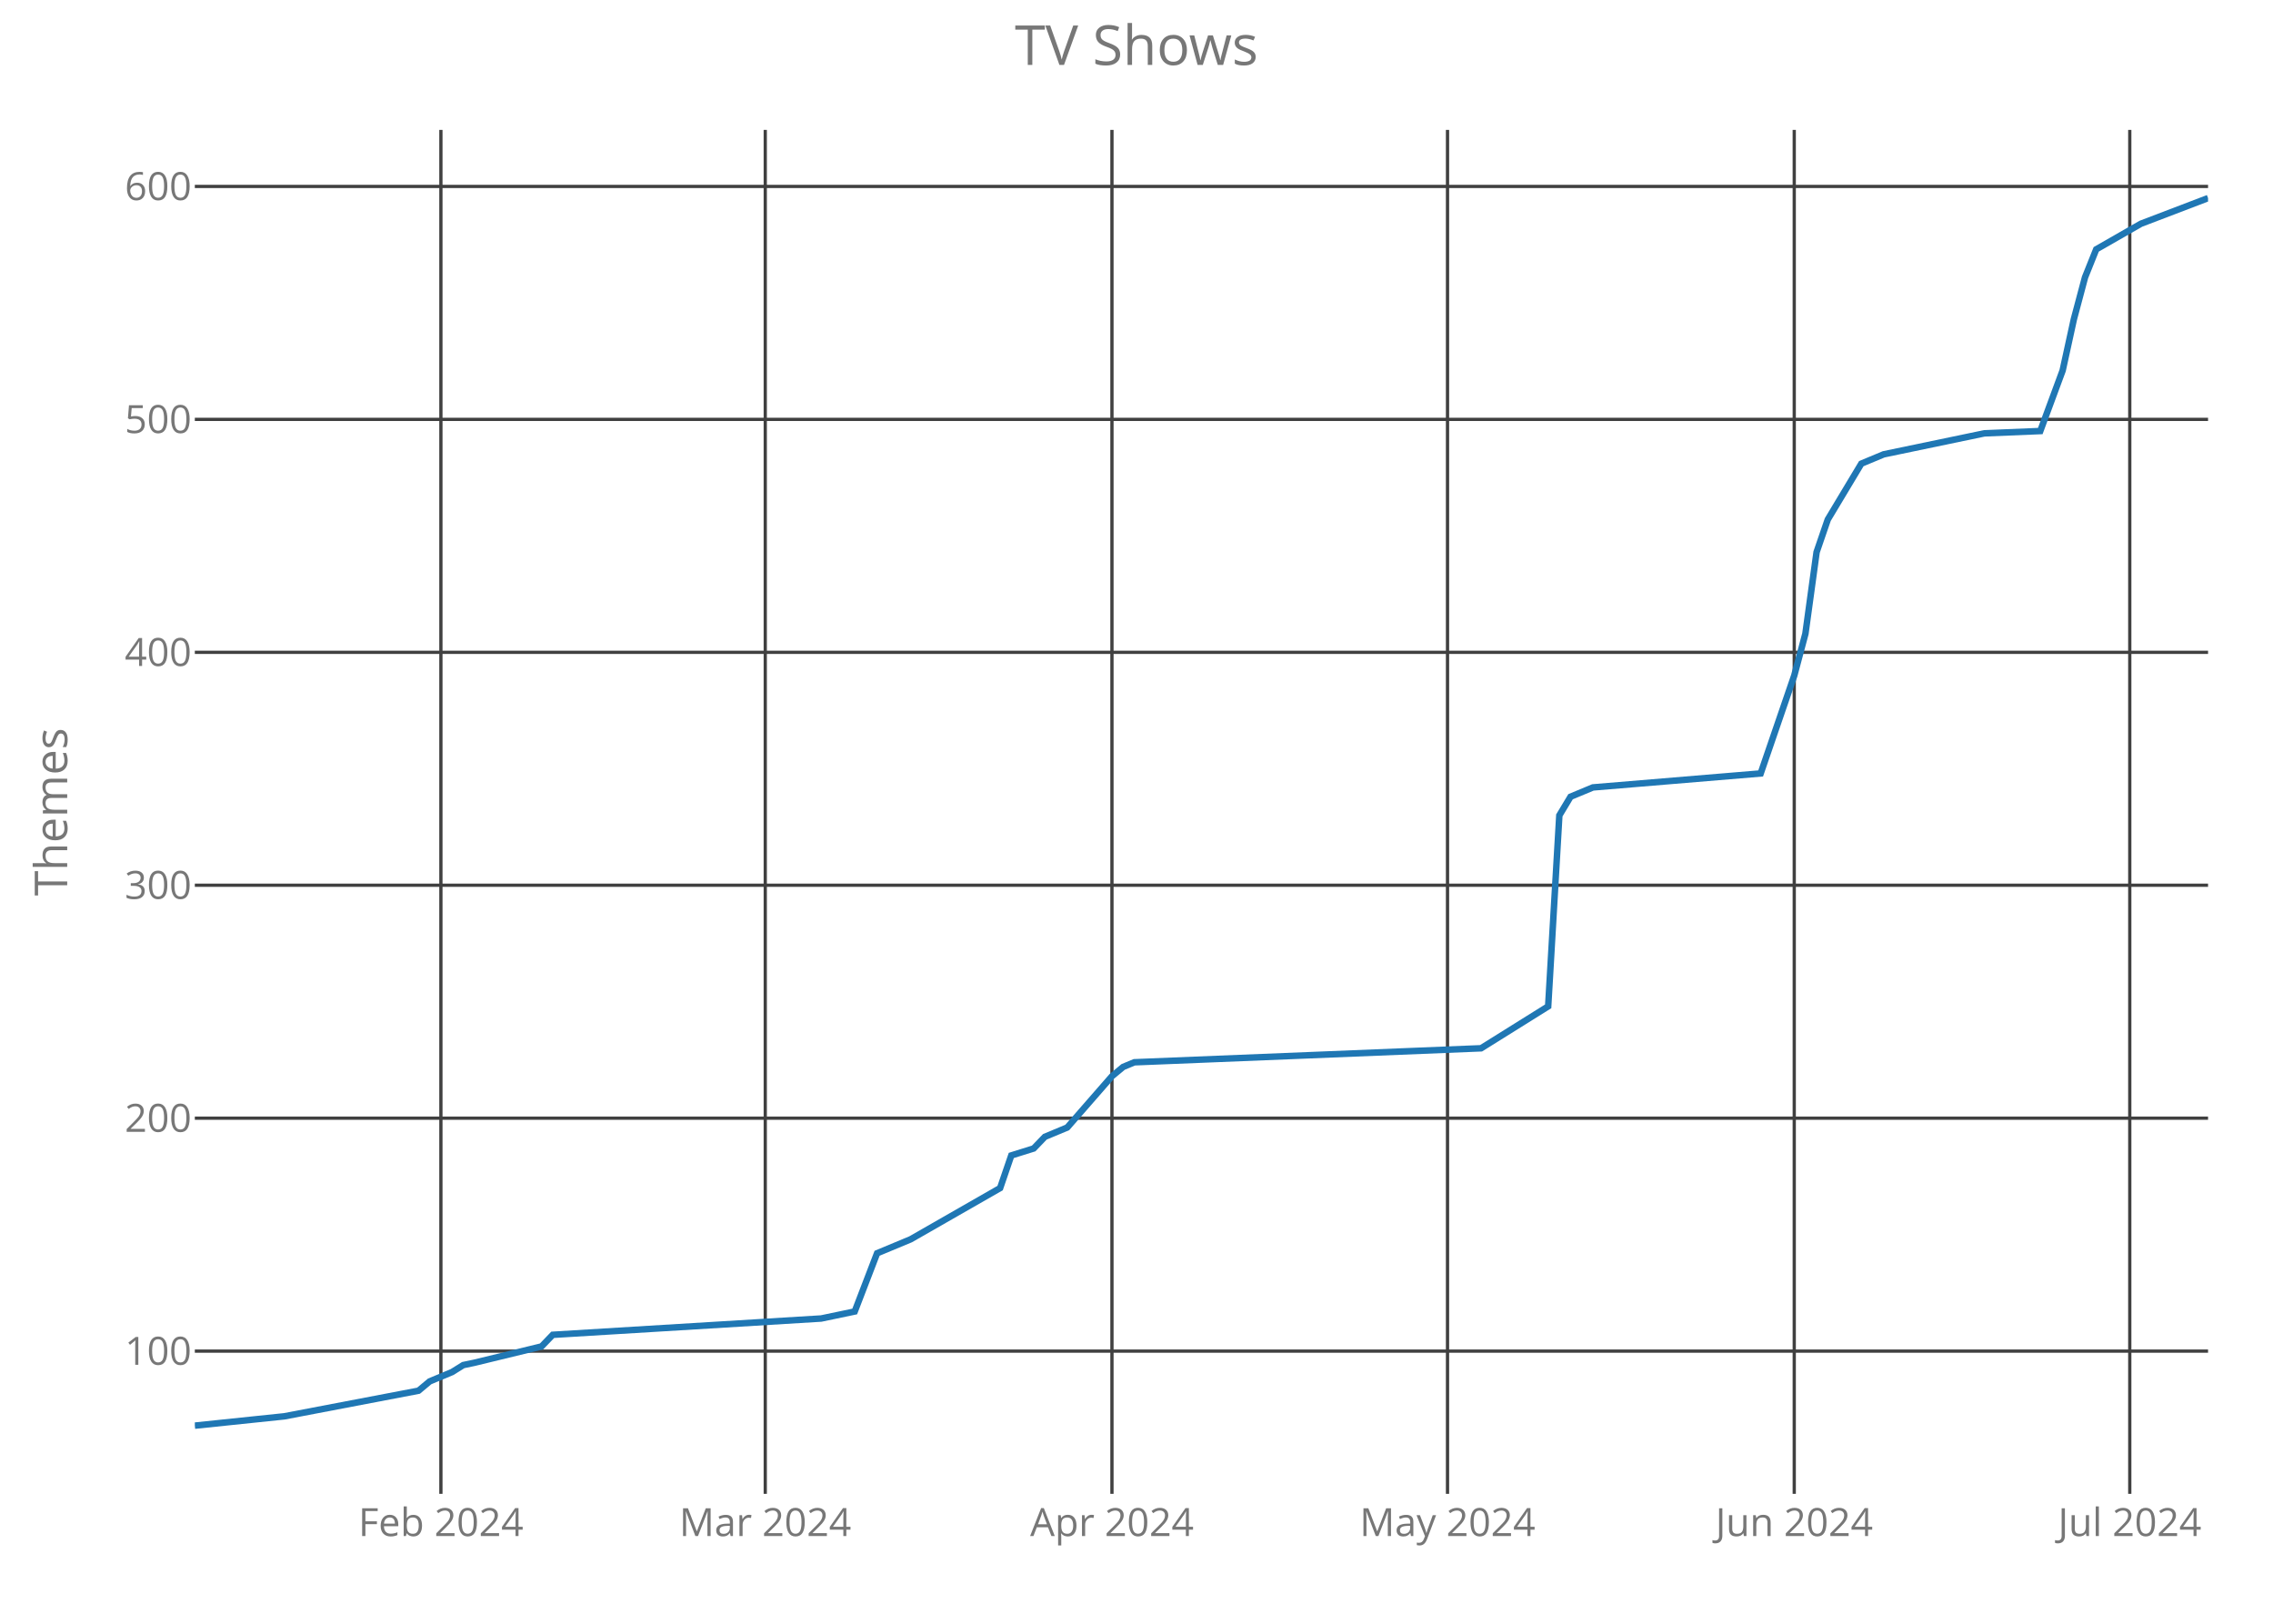
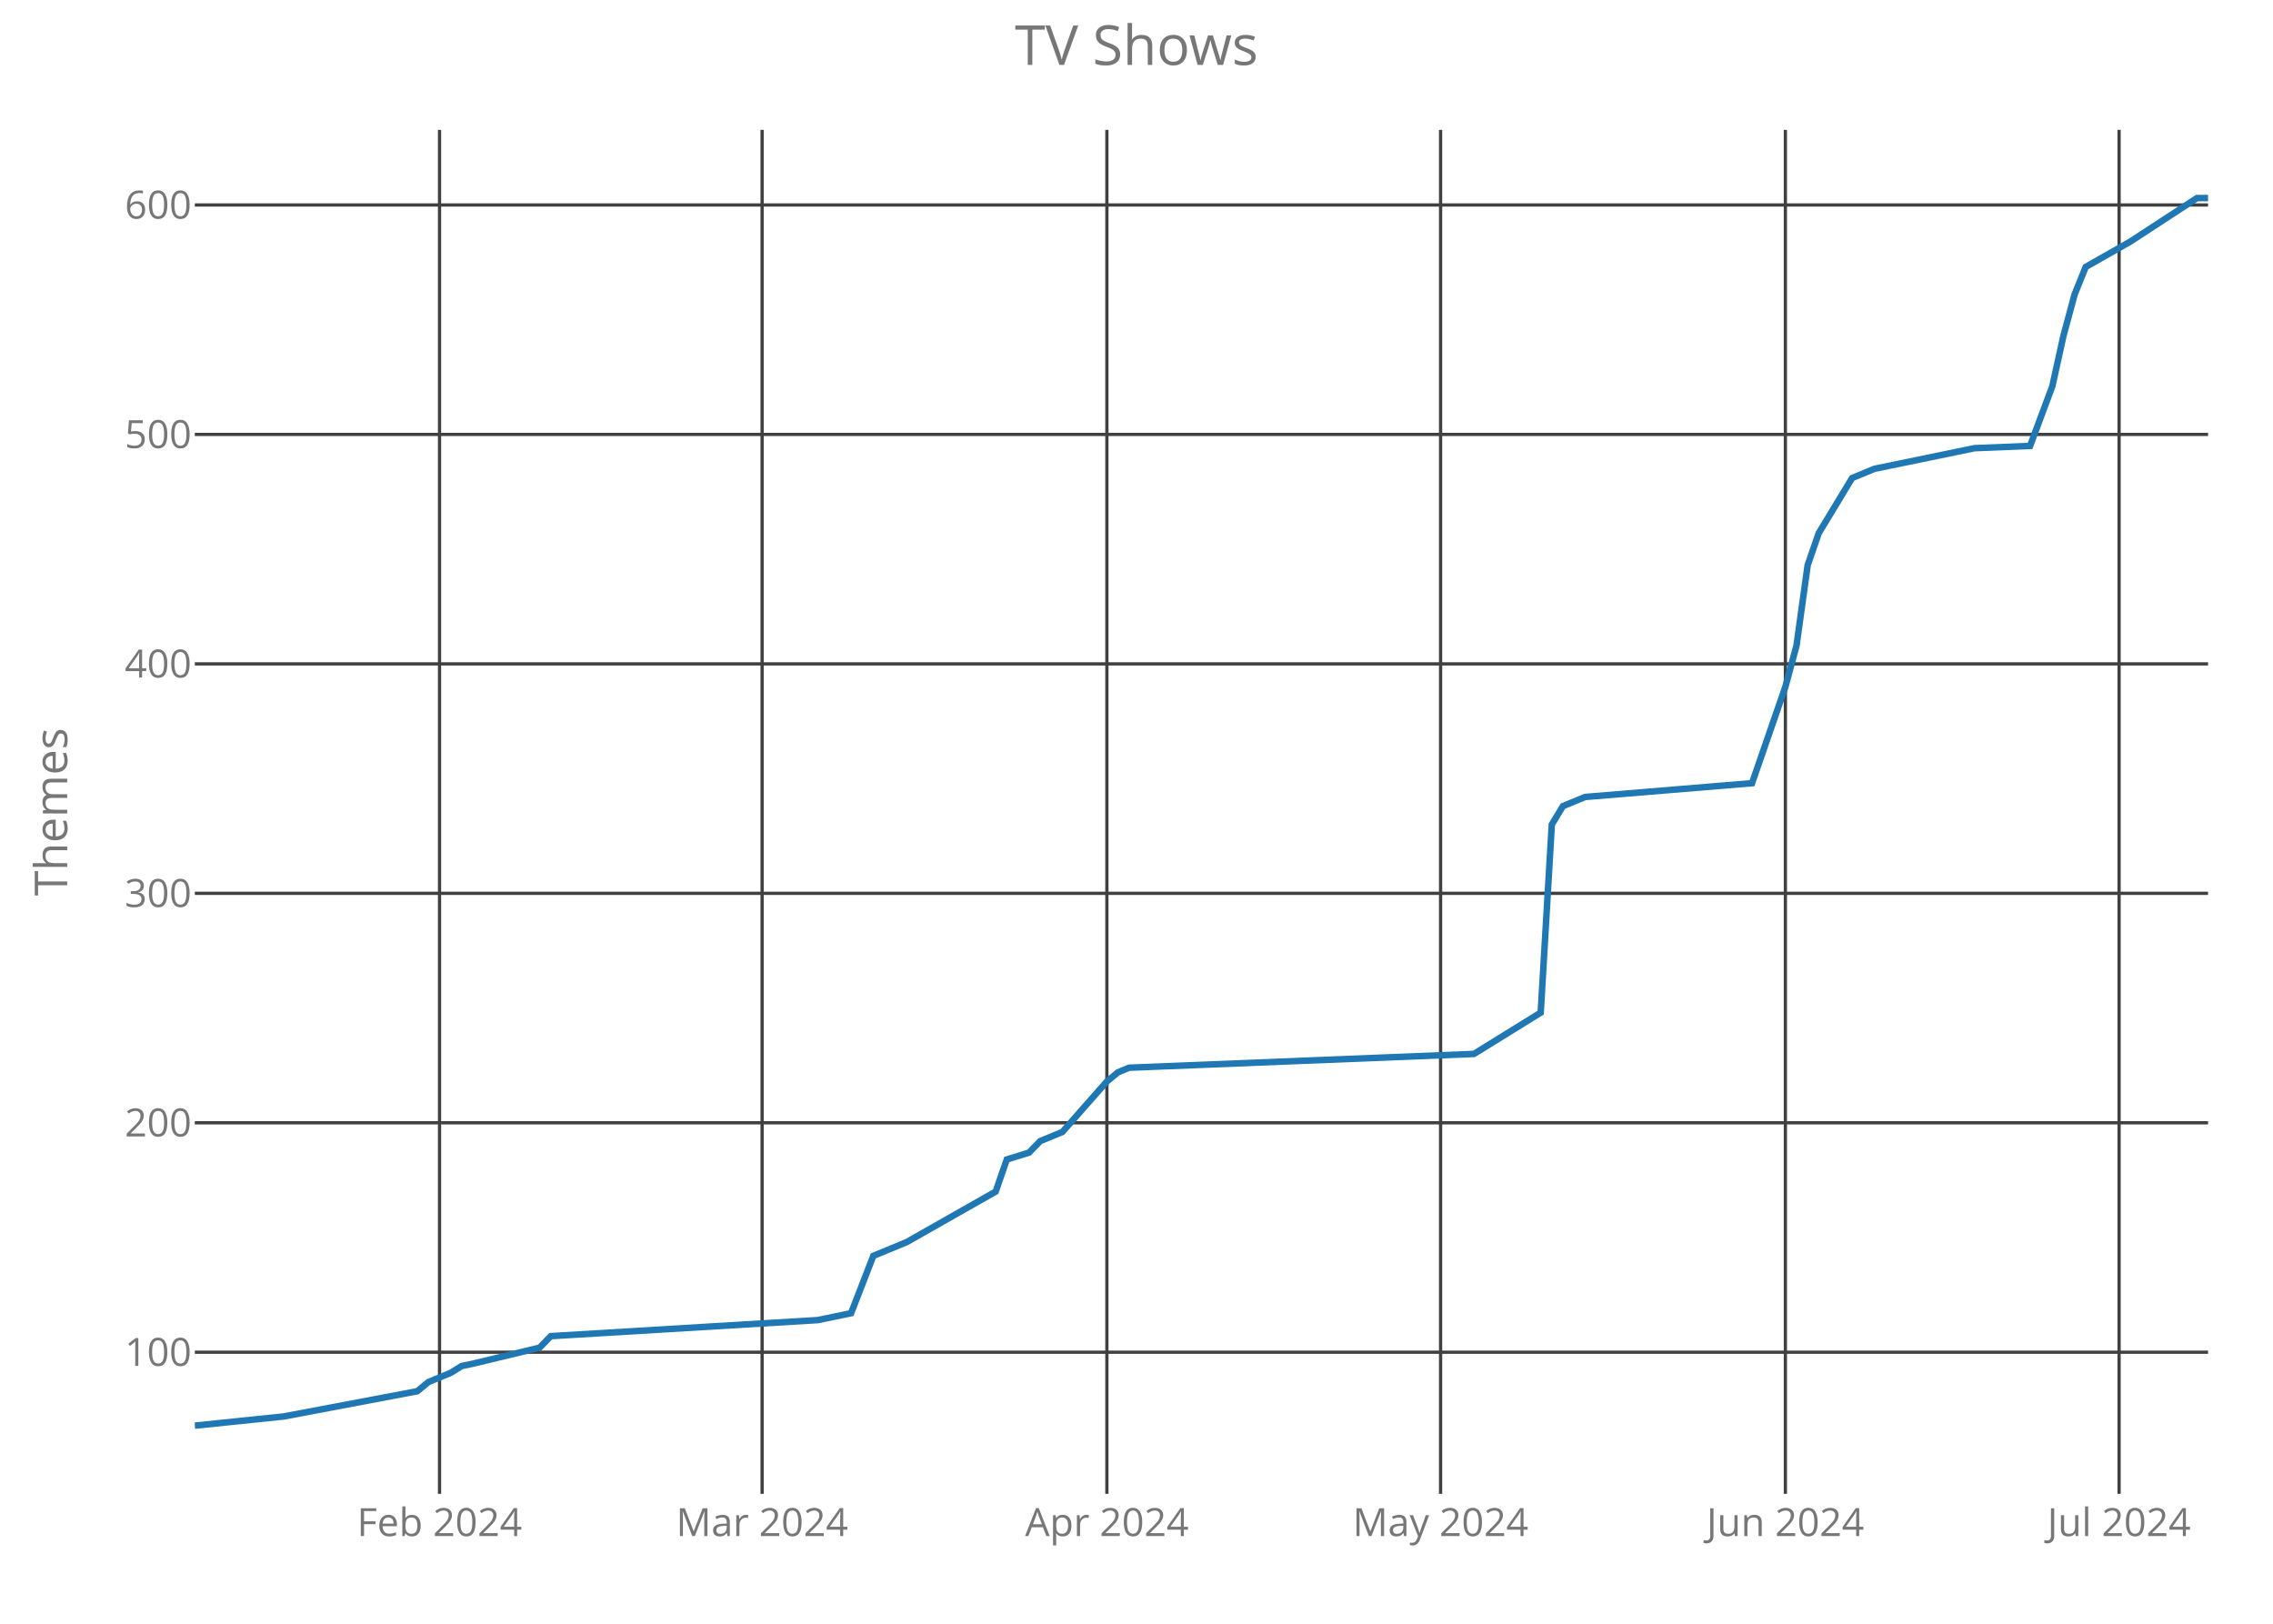
<svg xmlns="http://www.w3.org/2000/svg" class="main-svg" width="700" height="500" style="" viewBox="0 0 700 500">
  <rect x="0" y="0" width="700" height="500" style="fill: rgb(0, 0, 0); fill-opacity: 0;" />
-   <defs id="defs-a11042">
+   <defs id="defs-fe2fa1">
    <g class="clips">
-       <clipPath id="clipa11042xyplot" class="plotclip">
+       <clipPath id="clipfe2fa1xyplot" class="plotclip">
        <rect width="620" height="420" />
      </clipPath>
-       <clipPath class="axesclip" id="clipa11042x">
+       <clipPath class="axesclip" id="clipfe2fa1x">
        <rect x="60" y="0" width="620" height="500" />
      </clipPath>
-       <clipPath class="axesclip" id="clipa11042y">
+       <clipPath class="axesclip" id="clipfe2fa1y">
        <rect x="0" y="40" width="700" height="420" />
      </clipPath>
-       <clipPath class="axesclip" id="clipa11042xy">
+       <clipPath class="axesclip" id="clipfe2fa1xy">
        <rect x="60" y="40" width="620" height="420" />
      </clipPath>
    </g>
    <g class="gradients" />
  </defs>
  <g class="bglayer">
    <rect class="bg" x="60" y="40" width="620" height="420" style="fill: rgb(0, 0, 0); fill-opacity: 0; stroke-width: 0;" />
  </g>
  <g class="layer-below">
    <g class="imagelayer" />
    <g class="shapelayer" />
  </g>
  <g class="cartesianlayer">
    <g class="subplot xy">
      <g class="layer-subplot">
        <g class="shapelayer" />
        <g class="imagelayer" />
      </g>
      <g class="gridlayer">
        <g class="x">
-           <path class="xgrid crisp" transform="translate(135.78,0)" d="M0,40v420" style="stroke: rgb(64, 64, 64); stroke-opacity: 1; stroke-width: 1px;" />
-           <path class="xgrid crisp" transform="translate(235.67,0)" d="M0,40v420" style="stroke: rgb(64, 64, 64); stroke-opacity: 1; stroke-width: 1px;" />
-           <path class="xgrid crisp" transform="translate(342.44,0)" d="M0,40v420" style="stroke: rgb(64, 64, 64); stroke-opacity: 1; stroke-width: 1px;" />
-           <path class="xgrid crisp" transform="translate(445.78,0)" d="M0,40v420" style="stroke: rgb(64, 64, 64); stroke-opacity: 1; stroke-width: 1px;" />
-           <path class="xgrid crisp" transform="translate(552.56,0)" d="M0,40v420" style="stroke: rgb(64, 64, 64); stroke-opacity: 1; stroke-width: 1px;" />
-           <path class="xgrid crisp" transform="translate(655.89,0)" d="M0,40v420" style="stroke: rgb(64, 64, 64); stroke-opacity: 1; stroke-width: 1px;" />
+           <path class="xgrid crisp" transform="translate(135.36,0)" d="M0,40v420" style="stroke: rgb(64, 64, 64); stroke-opacity: 1; stroke-width: 1px;" />
+           <path class="xgrid crisp" transform="translate(234.7,0)" d="M0,40v420" style="stroke: rgb(64, 64, 64); stroke-opacity: 1; stroke-width: 1px;" />
+           <path class="xgrid crisp" transform="translate(340.88,0)" d="M0,40v420" style="stroke: rgb(64, 64, 64); stroke-opacity: 1; stroke-width: 1px;" />
+           <path class="xgrid crisp" transform="translate(443.65,0)" d="M0,40v420" style="stroke: rgb(64, 64, 64); stroke-opacity: 1; stroke-width: 1px;" />
+           <path class="xgrid crisp" transform="translate(549.83,0)" d="M0,40v420" style="stroke: rgb(64, 64, 64); stroke-opacity: 1; stroke-width: 1px;" />
+           <path class="xgrid crisp" transform="translate(652.6,0)" d="M0,40v420" style="stroke: rgb(64, 64, 64); stroke-opacity: 1; stroke-width: 1px;" />
        </g>
        <g class="y">
-           <path class="ygrid crisp" transform="translate(0,416.05)" d="M60,0h620" style="stroke: rgb(64, 64, 64); stroke-opacity: 1; stroke-width: 1px;" />
-           <path class="ygrid crisp" transform="translate(0,344.32)" d="M60,0h620" style="stroke: rgb(64, 64, 64); stroke-opacity: 1; stroke-width: 1px;" />
-           <path class="ygrid crisp" transform="translate(0,272.59)" d="M60,0h620" style="stroke: rgb(64, 64, 64); stroke-opacity: 1; stroke-width: 1px;" />
-           <path class="ygrid crisp" transform="translate(0,200.87)" d="M60,0h620" style="stroke: rgb(64, 64, 64); stroke-opacity: 1; stroke-width: 1px;" />
-           <path class="ygrid crisp" transform="translate(0,129.14)" d="M60,0h620" style="stroke: rgb(64, 64, 64); stroke-opacity: 1; stroke-width: 1px;" />
-           <path class="ygrid crisp" transform="translate(0,57.41)" d="M60,0h620" style="stroke: rgb(64, 64, 64); stroke-opacity: 1; stroke-width: 1px;" />
+           <path class="ygrid crisp" transform="translate(0,416.39)" d="M60,0h620" style="stroke: rgb(64, 64, 64); stroke-opacity: 1; stroke-width: 1px;" />
+           <path class="ygrid crisp" transform="translate(0,345.74)" d="M60,0h620" style="stroke: rgb(64, 64, 64); stroke-opacity: 1; stroke-width: 1px;" />
+           <path class="ygrid crisp" transform="translate(0,275.08)" d="M60,0h620" style="stroke: rgb(64, 64, 64); stroke-opacity: 1; stroke-width: 1px;" />
+           <path class="ygrid crisp" transform="translate(0,204.43)" d="M60,0h620" style="stroke: rgb(64, 64, 64); stroke-opacity: 1; stroke-width: 1px;" />
+           <path class="ygrid crisp" transform="translate(0,133.77)" d="M60,0h620" style="stroke: rgb(64, 64, 64); stroke-opacity: 1; stroke-width: 1px;" />
+           <path class="ygrid crisp" transform="translate(0,63.12)" d="M60,0h620" style="stroke: rgb(64, 64, 64); stroke-opacity: 1; stroke-width: 1px;" />
        </g>
      </g>
      <g class="zerolinelayer" />
      <path class="xlines-below crisp" d="M0,0" style="fill: none;" />
      <path class="ylines-below crisp" d="M0,0" style="fill: none;" />
      <g class="overlines-below" />
      <g class="xaxislayer-below">
        <g class="xtick">
-           <text text-anchor="middle" x="0" y="473" transform="translate(135.78,0)" style="font-family: 'Open Sans'; font-size: 12px; fill: rgb(119, 119, 119); fill-opacity: 1; white-space: pre;">Feb 2024</text>
+           <text text-anchor="middle" x="0" y="473" transform="translate(135.36,0)" style="font-family: 'Open Sans'; font-size: 12px; fill: rgb(119, 119, 119); fill-opacity: 1; white-space: pre;">Feb 2024</text>
        </g>
        <g class="xtick">
-           <text text-anchor="middle" x="0" y="473" transform="translate(235.67,0)" style="font-family: 'Open Sans'; font-size: 12px; fill: rgb(119, 119, 119); fill-opacity: 1; white-space: pre;">Mar 2024</text>
+           <text text-anchor="middle" x="0" y="473" transform="translate(234.7,0)" style="font-family: 'Open Sans'; font-size: 12px; fill: rgb(119, 119, 119); fill-opacity: 1; white-space: pre;">Mar 2024</text>
        </g>
        <g class="xtick">
-           <text text-anchor="middle" x="0" y="473" transform="translate(342.44,0)" style="font-family: 'Open Sans'; font-size: 12px; fill: rgb(119, 119, 119); fill-opacity: 1; white-space: pre;">Apr 2024</text>
+           <text text-anchor="middle" x="0" y="473" transform="translate(340.88,0)" style="font-family: 'Open Sans'; font-size: 12px; fill: rgb(119, 119, 119); fill-opacity: 1; white-space: pre;">Apr 2024</text>
        </g>
        <g class="xtick">
-           <text text-anchor="middle" x="0" y="473" transform="translate(445.78,0)" style="font-family: 'Open Sans'; font-size: 12px; fill: rgb(119, 119, 119); fill-opacity: 1; white-space: pre;">May 2024</text>
+           <text text-anchor="middle" x="0" y="473" transform="translate(443.65,0)" style="font-family: 'Open Sans'; font-size: 12px; fill: rgb(119, 119, 119); fill-opacity: 1; white-space: pre;">May 2024</text>
        </g>
        <g class="xtick">
-           <text text-anchor="middle" x="0" y="473" transform="translate(552.56,0)" style="font-family: 'Open Sans'; font-size: 12px; fill: rgb(119, 119, 119); fill-opacity: 1; white-space: pre;">Jun 2024</text>
+           <text text-anchor="middle" x="0" y="473" transform="translate(549.83,0)" style="font-family: 'Open Sans'; font-size: 12px; fill: rgb(119, 119, 119); fill-opacity: 1; white-space: pre;">Jun 2024</text>
        </g>
        <g class="xtick">
-           <text text-anchor="middle" x="0" y="473" transform="translate(655.89,0)" style="font-family: 'Open Sans'; font-size: 12px; fill: rgb(119, 119, 119); fill-opacity: 1; white-space: pre;">Jul 2024</text>
+           <text text-anchor="middle" x="0" y="473" transform="translate(652.6,0)" style="font-family: 'Open Sans'; font-size: 12px; fill: rgb(119, 119, 119); fill-opacity: 1; white-space: pre;">Jul 2024</text>
        </g>
      </g>
      <g class="yaxislayer-below">
        <g class="ytick">
-           <text text-anchor="end" x="59" y="4.2" transform="translate(0,416.05)" style="font-family: 'Open Sans'; font-size: 12px; fill: rgb(119, 119, 119); fill-opacity: 1; white-space: pre;">100</text>
+           <text text-anchor="end" x="59" y="4.2" transform="translate(0,416.39)" style="font-family: 'Open Sans'; font-size: 12px; fill: rgb(119, 119, 119); fill-opacity: 1; white-space: pre;">100</text>
        </g>
        <g class="ytick">
-           <text text-anchor="end" x="59" y="4.2" transform="translate(0,344.32)" style="font-family: 'Open Sans'; font-size: 12px; fill: rgb(119, 119, 119); fill-opacity: 1; white-space: pre;">200</text>
+           <text text-anchor="end" x="59" y="4.2" transform="translate(0,345.74)" style="font-family: 'Open Sans'; font-size: 12px; fill: rgb(119, 119, 119); fill-opacity: 1; white-space: pre;">200</text>
        </g>
        <g class="ytick">
-           <text text-anchor="end" x="59" y="4.2" transform="translate(0,272.59)" style="font-family: 'Open Sans'; font-size: 12px; fill: rgb(119, 119, 119); fill-opacity: 1; white-space: pre;">300</text>
+           <text text-anchor="end" x="59" y="4.2" transform="translate(0,275.08)" style="font-family: 'Open Sans'; font-size: 12px; fill: rgb(119, 119, 119); fill-opacity: 1; white-space: pre;">300</text>
        </g>
        <g class="ytick">
-           <text text-anchor="end" x="59" y="4.2" transform="translate(0,200.87)" style="font-family: 'Open Sans'; font-size: 12px; fill: rgb(119, 119, 119); fill-opacity: 1; white-space: pre;">400</text>
+           <text text-anchor="end" x="59" y="4.2" transform="translate(0,204.43)" style="font-family: 'Open Sans'; font-size: 12px; fill: rgb(119, 119, 119); fill-opacity: 1; white-space: pre;">400</text>
        </g>
        <g class="ytick">
-           <text text-anchor="end" x="59" y="4.2" transform="translate(0,129.14)" style="font-family: 'Open Sans'; font-size: 12px; fill: rgb(119, 119, 119); fill-opacity: 1; white-space: pre;">500</text>
+           <text text-anchor="end" x="59" y="4.2" transform="translate(0,133.77)" style="font-family: 'Open Sans'; font-size: 12px; fill: rgb(119, 119, 119); fill-opacity: 1; white-space: pre;">500</text>
        </g>
        <g class="ytick">
-           <text text-anchor="end" x="59" y="4.2" transform="translate(0,57.41)" style="font-family: 'Open Sans'; font-size: 12px; fill: rgb(119, 119, 119); fill-opacity: 1; white-space: pre;">600</text>
+           <text text-anchor="end" x="59" y="4.2" transform="translate(0,63.12)" style="font-family: 'Open Sans'; font-size: 12px; fill: rgb(119, 119, 119); fill-opacity: 1; white-space: pre;">600</text>
        </g>
      </g>
      <g class="overaxes-below" />
-       <g class="plot" transform="translate(60,40)" clip-path="url('#clipa11042xyplot')">
+       <g class="plot" transform="translate(60,40)" clip-path="url('#clipfe2fa1xyplot')">
        <g class="scatterlayer mlayer">
-           <g class="trace scatter trace1c3704" style="stroke-miterlimit: 2; opacity: 1;">
+           <g class="trace scatter trace9afe45" style="stroke-miterlimit: 2; opacity: 1;">
            <g class="fills" />
            <g class="errorbars" />
            <g class="lines">
-               <path class="js-line" d="M0,399L27.56,396.13L68.89,388.24L72.33,385.37L79.22,382.5L82.67,380.35L86.11,379.63L106.78,374.61L110.22,371.03L192.89,366.01L203.22,363.85L210.11,345.92L220.44,341.62L248,325.84L251.44,315.8L258.33,313.65L261.78,310.06L268.67,307.19L282.44,291.41L285.89,288.54L289.33,287.11L396.11,282.8L416.78,269.89L420.22,211.08L423.67,205.34L430.56,202.47L482.22,198.17L492.56,168.04L496,155.13L499.44,130.02L502.89,119.98L513.22,102.77L520.11,99.9L551.11,93.44L568.33,92.73L575.22,74.08L578.67,58.3L582.11,45.39L585.56,36.78L599.33,28.89L620,21" style="vector-effect: non-scaling-stroke; fill: none; stroke: rgb(31, 119, 180); stroke-opacity: 1; stroke-width: 2px; opacity: 1;" />
+               <path class="js-line" d="M0,399L27.4,396.17L68.51,388.4L71.93,385.58L78.78,382.75L82.21,380.63L85.64,379.92L106.19,374.98L109.61,371.44L191.82,366.5L202.1,364.38L208.95,346.72L219.23,342.48L246.63,326.93L250.06,317.04L256.91,314.92L260.33,311.39L267.18,308.56L280.88,293.02L284.31,290.19L287.73,288.78L393.92,284.54L414.48,271.82L417.9,213.89L421.33,208.23L428.18,205.41L479.56,201.17L489.83,171.49L493.26,158.78L496.69,134.05L500.11,124.16L510.39,107.2L517.24,104.37L548.07,98.01L565.19,97.31L572.04,78.94L575.47,63.39L578.9,50.67L582.32,42.2L596.02,34.42L616.57,21L620,21" style="vector-effect: non-scaling-stroke; fill: none; stroke: rgb(31, 119, 180); stroke-opacity: 1; stroke-width: 2px; opacity: 1;" />
            </g>
            <g class="points" />
            <g class="text" />
          </g>
        </g>
      </g>
      <g class="overplot" />
      <path class="xlines-above" />
      <path class="ylines-above" />
      <g class="overlines-above" />
      <g class="xaxislayer-above" />
      <g class="yaxislayer-above" />
      <g class="overaxes-above" />
    </g>
  </g>
  <g class="polarlayer" />
  <g class="ternarylayer" />
  <g class="geolayer" />
  <g class="funnelarealayer" />
  <g class="pielayer" />
  <g class="treemaplayer" />
  <g class="sunburstlayer" />
  <g class="glimages" />
-   <defs id="topdefs-a11042">
+   <defs id="topdefs-fe2fa1">
    <g class="clips" />
  </defs>
  <g class="layer-above">
    <g class="imagelayer" />
    <g class="shapelayer" />
  </g>
  <g class="infolayer">
    <g class="g-gtitle">
      <text class="gtitle" x="350" y="20" text-anchor="middle" dy="0em" style="font-family: 'Open Sans'; font-size: 17px; fill: rgb(119, 119, 119); opacity: 1; font-weight: normal; white-space: pre;">TV Shows</text>
    </g>
    <g class="g-xtitle" />
    <g class="g-ytitle">
      <text class="ytitle" transform="rotate(-90,20.7,250)" x="20.7" y="250" text-anchor="middle" style="font-family: 'Open Sans'; font-size: 14px; fill: rgb(119, 119, 119); opacity: 1; font-weight: normal; white-space: pre;">Themes</text>
    </g>
  </g>
</svg>
